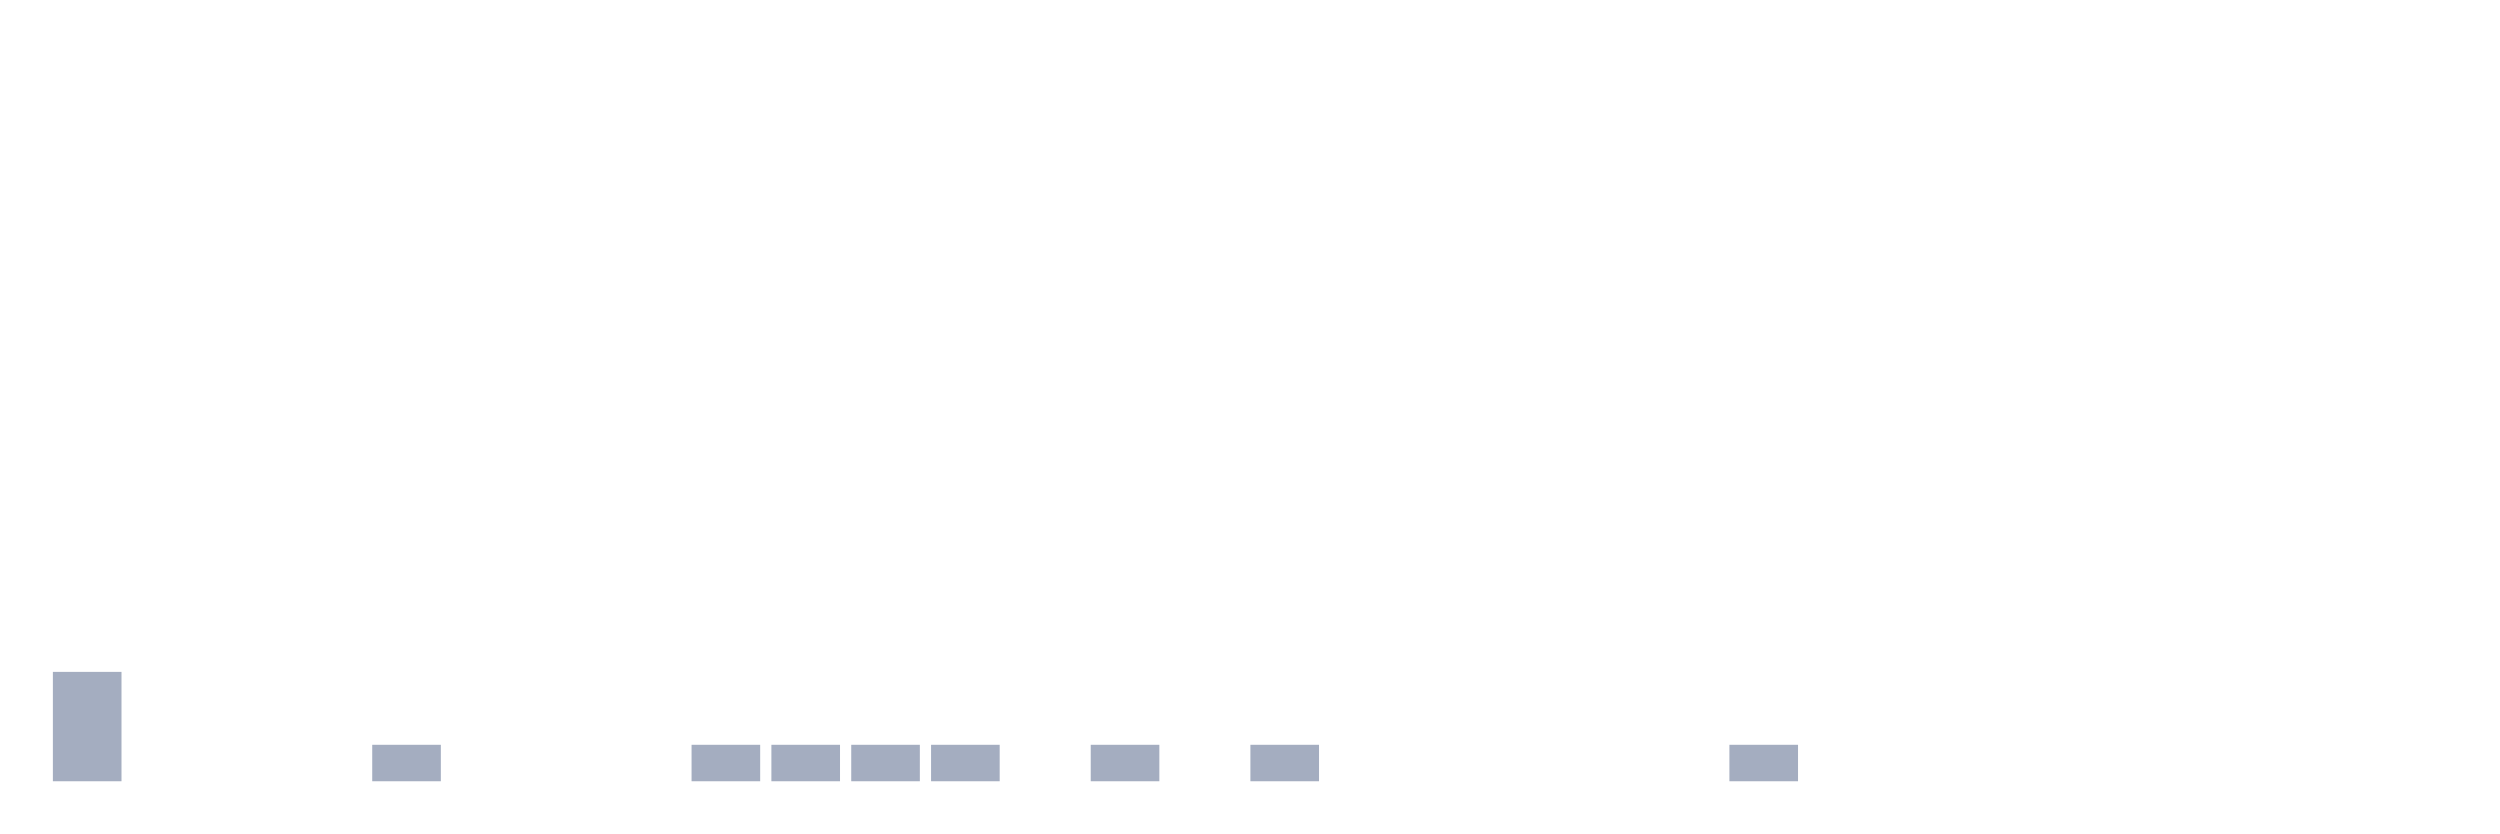
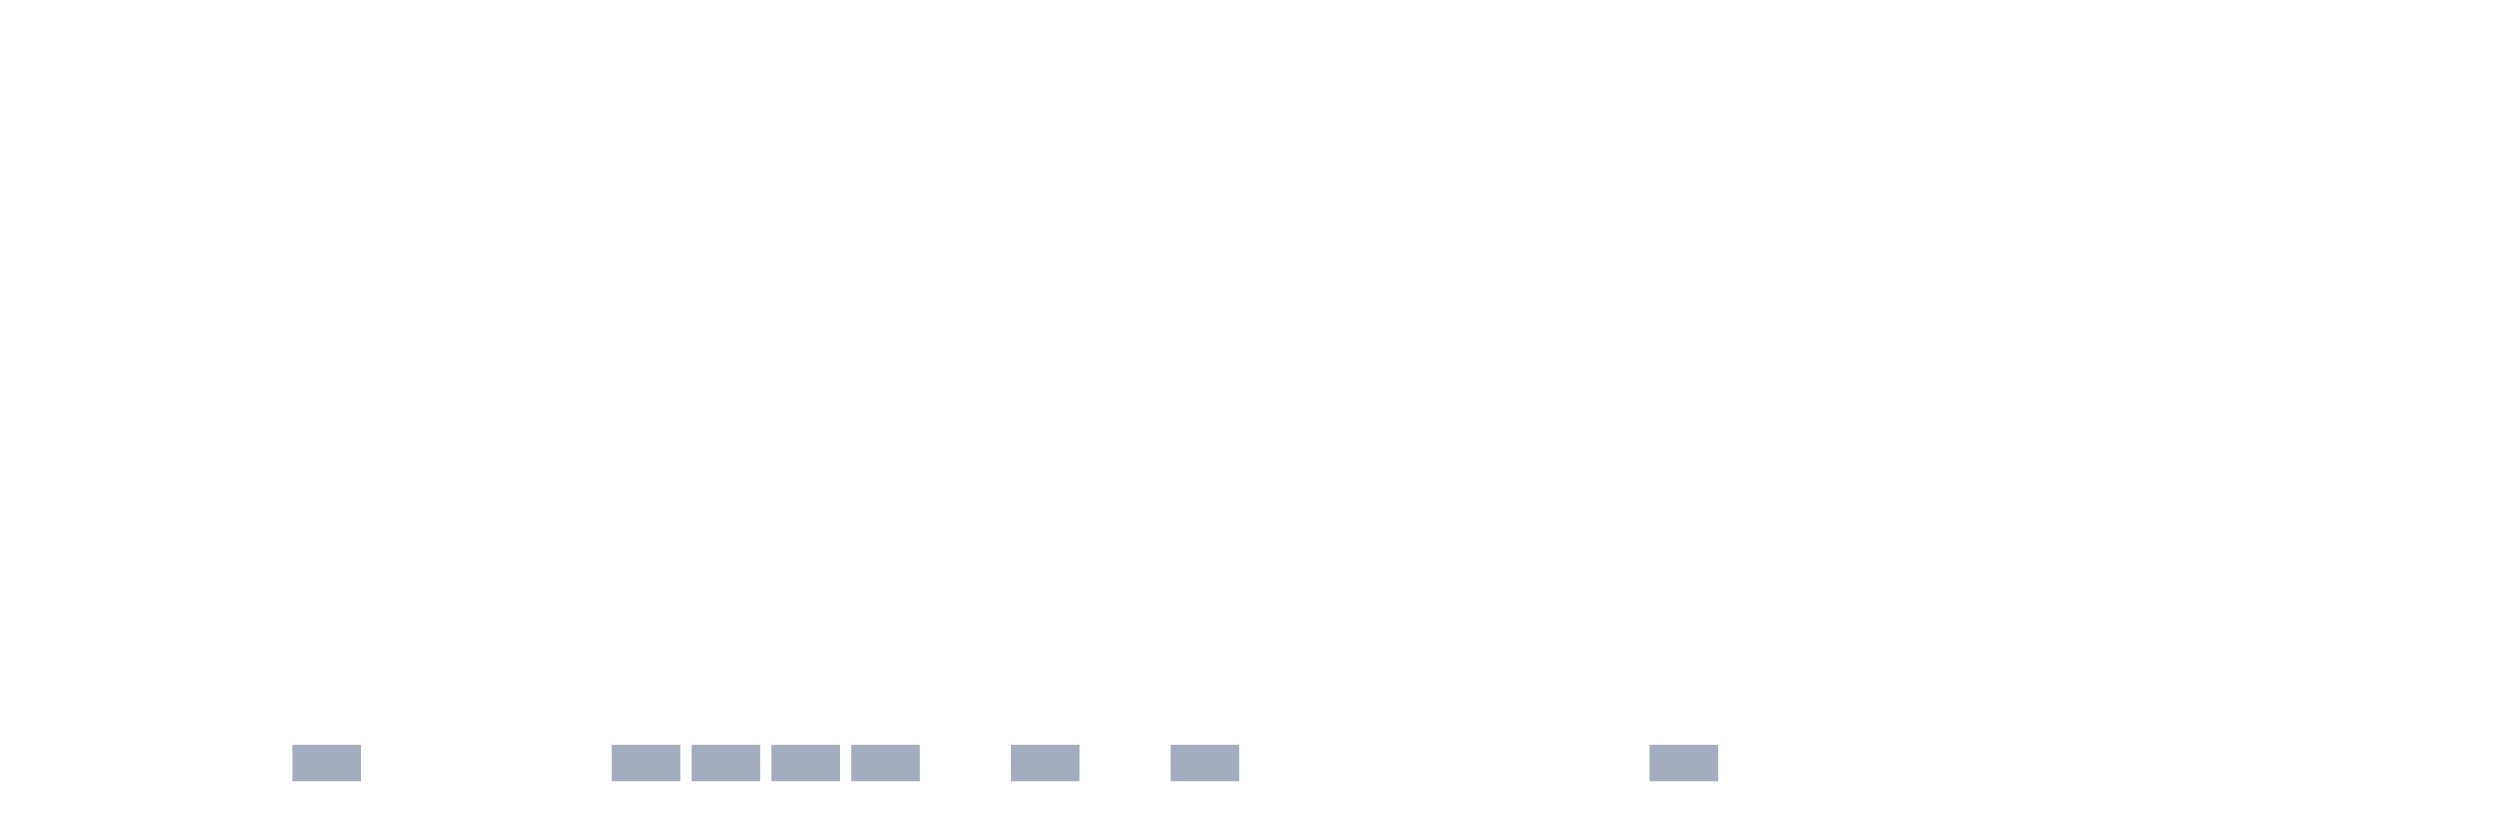
<svg xmlns="http://www.w3.org/2000/svg" viewBox="0 0 480 160">
  <g transform="translate(10,10)">
-     <rect class="bar" x="0.153" width="13.175" y="119" height="21" fill="rgb(164,173,192)" />
+     <rect class="bar" x="0.153" width="13.175" y="140" height="0" fill="rgb(164,173,192)" />
    <rect class="bar" x="15.482" width="13.175" y="140" height="0" fill="rgb(164,173,192)" />
    <rect class="bar" x="30.81" width="13.175" y="140" height="0" fill="rgb(164,173,192)" />
-     <rect class="bar" x="46.138" width="13.175" y="140" height="0" fill="rgb(164,173,192)" />
-     <rect class="bar" x="61.466" width="13.175" y="133" height="7" fill="rgb(164,173,192)" />
+     <rect class="bar" x="46.138" width="13.175" y="133" height="7" fill="rgb(164,173,192)" />
+     <rect class="bar" x="61.466" width="13.175" y="140" height="0" fill="rgb(164,173,192)" />
    <rect class="bar" x="76.794" width="13.175" y="140" height="0" fill="rgb(164,173,192)" />
    <rect class="bar" x="92.123" width="13.175" y="140" height="0" fill="rgb(164,173,192)" />
-     <rect class="bar" x="107.451" width="13.175" y="140" height="0" fill="rgb(164,173,192)" />
+     <rect class="bar" x="107.451" width="13.175" y="133" height="7" fill="rgb(164,173,192)" />
    <rect class="bar" x="122.779" width="13.175" y="133" height="7" fill="rgb(164,173,192)" />
    <rect class="bar" x="138.107" width="13.175" y="133" height="7" fill="rgb(164,173,192)" />
    <rect class="bar" x="153.436" width="13.175" y="133" height="7" fill="rgb(164,173,192)" />
-     <rect class="bar" x="168.764" width="13.175" y="133" height="7" fill="rgb(164,173,192)" />
-     <rect class="bar" x="184.092" width="13.175" y="140" height="0" fill="rgb(164,173,192)" />
-     <rect class="bar" x="199.42" width="13.175" y="133" height="7" fill="rgb(164,173,192)" />
-     <rect class="bar" x="214.748" width="13.175" y="140" height="0" fill="rgb(164,173,192)" />
-     <rect class="bar" x="230.077" width="13.175" y="133" height="7" fill="rgb(164,173,192)" />
+     <rect class="bar" x="168.764" width="13.175" y="140" height="0" fill="rgb(164,173,192)" />
+     <rect class="bar" x="184.092" width="13.175" y="133" height="7" fill="rgb(164,173,192)" />
+     <rect class="bar" x="199.42" width="13.175" y="140" height="0" fill="rgb(164,173,192)" />
+     <rect class="bar" x="214.748" width="13.175" y="133" height="7" fill="rgb(164,173,192)" />
+     <rect class="bar" x="230.077" width="13.175" y="140" height="0" fill="rgb(164,173,192)" />
    <rect class="bar" x="245.405" width="13.175" y="140" height="0" fill="rgb(164,173,192)" />
    <rect class="bar" x="260.733" width="13.175" y="140" height="0" fill="rgb(164,173,192)" />
    <rect class="bar" x="276.061" width="13.175" y="140" height="0" fill="rgb(164,173,192)" />
    <rect class="bar" x="291.39" width="13.175" y="140" height="0" fill="rgb(164,173,192)" />
-     <rect class="bar" x="306.718" width="13.175" y="140" height="0" fill="rgb(164,173,192)" />
-     <rect class="bar" x="322.046" width="13.175" y="133" height="7" fill="rgb(164,173,192)" />
+     <rect class="bar" x="306.718" width="13.175" y="133" height="7" fill="rgb(164,173,192)" />
+     <rect class="bar" x="322.046" width="13.175" y="140" height="0" fill="rgb(164,173,192)" />
    <rect class="bar" x="337.374" width="13.175" y="140" height="0" fill="rgb(164,173,192)" />
    <rect class="bar" x="352.702" width="13.175" y="140" height="0" fill="rgb(164,173,192)" />
    <rect class="bar" x="368.031" width="13.175" y="140" height="0" fill="rgb(164,173,192)" />
    <rect class="bar" x="383.359" width="13.175" y="140" height="0" fill="rgb(164,173,192)" />
    <rect class="bar" x="398.687" width="13.175" y="140" height="0" fill="rgb(164,173,192)" />
    <rect class="bar" x="414.015" width="13.175" y="140" height="0" fill="rgb(164,173,192)" />
    <rect class="bar" x="429.344" width="13.175" y="140" height="0" fill="rgb(164,173,192)" />
    <rect class="bar" x="444.672" width="13.175" y="140" height="0" fill="rgb(164,173,192)" />
  </g>
</svg>
